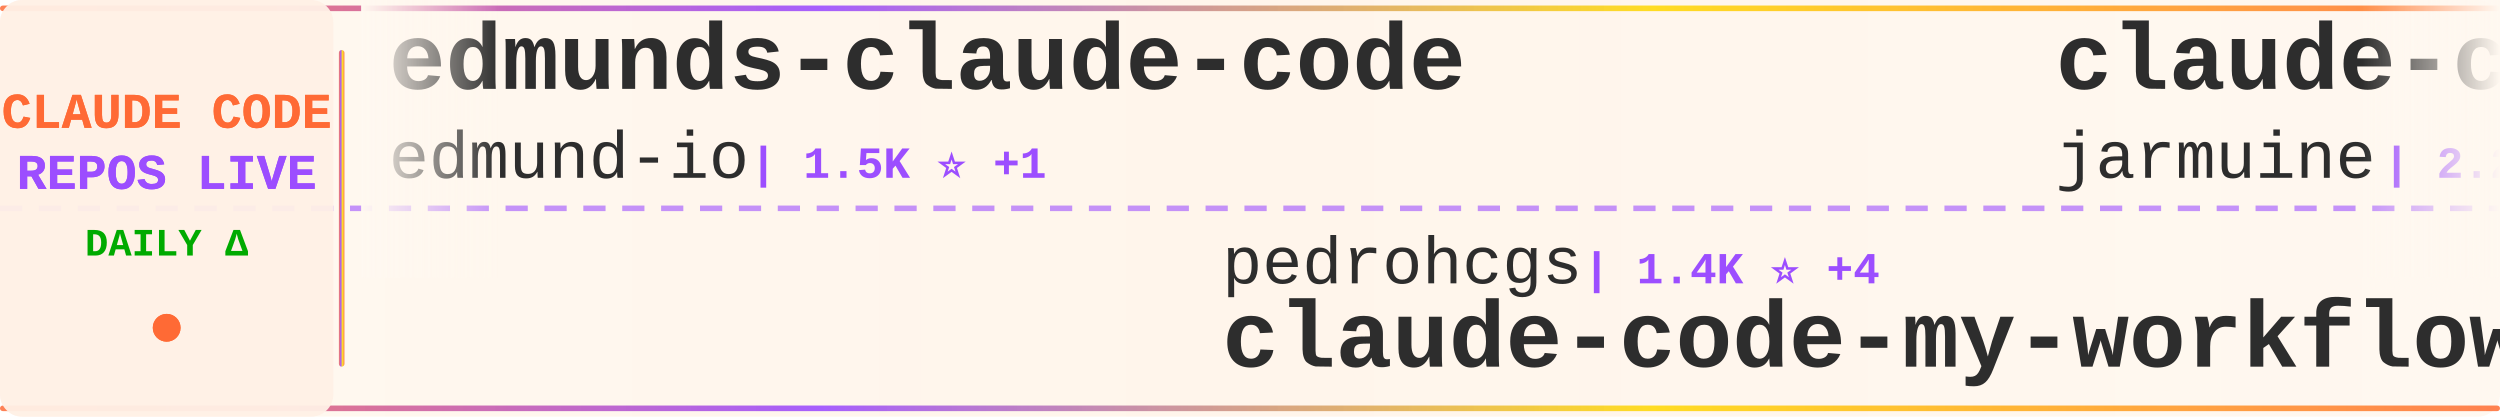
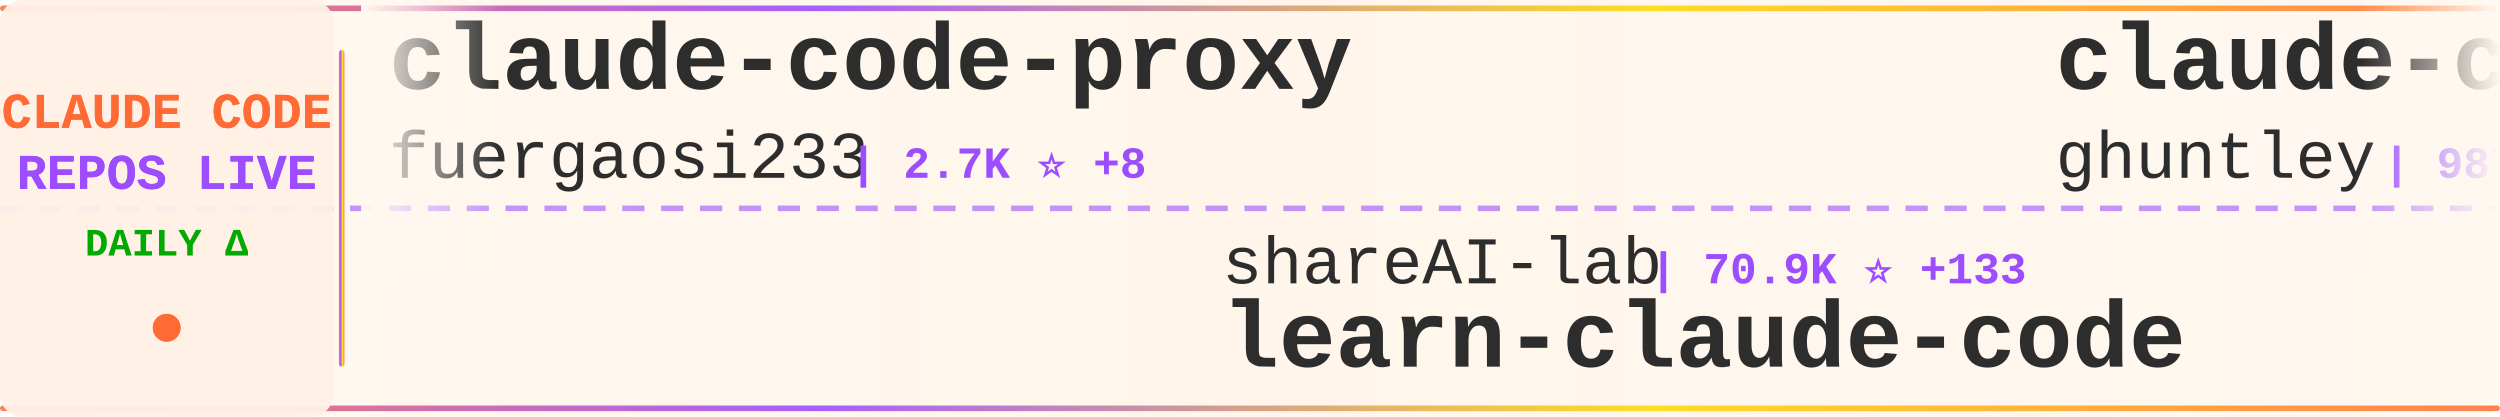
<svg xmlns="http://www.w3.org/2000/svg" width="900" height="150">
  <defs>
    <linearGradient id="tickerBg" x1="0%" y1="0%" x2="100%" y2="0%">
      <stop offset="0%" style="stop-color:#fff8f0;stop-opacity:0.98" />
      <stop offset="50%" style="stop-color:#fff5eb;stop-opacity:1" />
      <stop offset="100%" style="stop-color:#fff8f0;stop-opacity:0.98" />
    </linearGradient>
    <linearGradient id="borderGrad" x1="0%" y1="0%" x2="100%" y2="0%">
      <stop offset="0%" style="stop-color:#FF6B35;stop-opacity:0.85">
        <animate attributeName="stop-opacity" values="0.85;1;0.85" dur="2s" repeatCount="indefinite" />
      </stop>
      <stop offset="33%" style="stop-color:#9C4EFF;stop-opacity:0.9">
        <animate attributeName="stop-opacity" values="0.9;1;0.9" dur="2.2s" repeatCount="indefinite" />
      </stop>
      <stop offset="66%" style="stop-color:#FFD700;stop-opacity:0.85">
        <animate attributeName="stop-opacity" values="0.85;1;0.85" dur="1.8s" repeatCount="indefinite" />
      </stop>
      <stop offset="100%" style="stop-color:#FF6B35;stop-opacity:0.85">
        <animate attributeName="stop-opacity" values="0.85;1;0.85" dur="2s" repeatCount="indefinite" />
      </stop>
    </linearGradient>
    <filter id="textGlow">
      <feGaussianBlur stdDeviation="0.15" result="coloredBlur" />
      <feMerge>
        <feMergeNode in="coloredBlur" />
        <feMergeNode in="SourceGraphic" />
      </feMerge>
    </filter>
    <filter id="metricGlow">
      <feGaussianBlur stdDeviation="0.2" result="coloredBlur" />
      <feMerge>
        <feMergeNode in="coloredBlur" />
        <feMergeNode in="SourceGraphic" />
      </feMerge>
    </filter>
    <linearGradient id="leftFade" x1="0%" y1="0%" x2="100%" y2="0%">
      <stop offset="0%" style="stop-color:#fff8f0;stop-opacity:1" />
      <stop offset="100%" style="stop-color:#fff8f0;stop-opacity:0" />
    </linearGradient>
    <linearGradient id="rightFade" x1="0%" y1="0%" x2="100%" y2="0%">
      <stop offset="0%" style="stop-color:#fff8f0;stop-opacity:0" />
      <stop offset="100%" style="stop-color:#fff8f0;stop-opacity:1" />
    </linearGradient>
  </defs>
  <rect width="900" height="150" fill="url(#tickerBg)" rx="8" />
  <rect x="0" y="2" width="900" height="2" fill="url(#borderGrad)" rx="1" />
  <rect x="0" y="146" width="900" height="2" fill="url(#borderGrad)" rx="1" />
  <line x1="0" y1="75" x2="900" y2="75" stroke="#9C4EFF" stroke-width="2" stroke-dasharray="8 6" opacity="0.6" />
  <rect x="0" y="0" width="120" height="150" fill="#fff0e6" opacity="0.95" rx="8" />
  <text x="60" y="46" font-family="'Courier New', monospace" font-size="18" font-weight="bold" fill="#FF6B35" text-anchor="middle" filter="url(#textGlow)">
    CLAUDE CODE
  </text>
  <text x="60" y="68" font-family="'Courier New', monospace" font-size="18" font-weight="bold" fill="#9C4EFF" text-anchor="middle" filter="url(#textGlow)">
    REPOS LIVE
  </text>
  <text x="60" y="92" font-family="'Courier New', monospace" font-size="14" font-weight="bold" fill="#00aa00" text-anchor="middle">
    DAILY Δ
  </text>
  <circle cx="60" cy="118" r="5" fill="#FF6B35" filter="url(#metricGlow)">
    <animate attributeName="r" values="4;6;4" dur="1.5s" repeatCount="indefinite" />
    <animate attributeName="opacity" values="0.6;1;0.6" dur="1.5s" repeatCount="indefinite" />
  </circle>
  <rect x="122" y="18" width="2" height="114" fill="url(#borderGrad)" rx="1" />
  <clipPath id="tickerClip">
    <rect x="130" y="0" width="770" height="150" />
  </clipPath>
  <g clip-path="url(#tickerClip)">
    <g id="tickerItems">
      <animateTransform attributeName="transform" attributeType="XML" type="translate" from="0 0" to="-3000 0" dur="54s" repeatCount="indefinite" />
      <g transform="translate(0, 0)">
-         <text x="140" y="32" font-family="'Courier New', monospace" font-size="34" font-weight="bold" fill="#2d2d2d">edmunds-claude-code</text>
-         <text x="140" y="64" font-family="'Courier New', monospace" font-size="24" font-weight="normal" fill="#2d2d2d" opacity="1.0">edmund-io</text>
-         <text x="270" y="64" font-family="'Courier New', monospace" font-size="16" font-weight="bold" fill="#9C4EFF"> | 1.5K ⭐ +1</text>
+         <text x="140" y="32" font-family="'Courier New', monospace" font-size="34" font-weight="bold" fill="#2d2d2d">claude-code-proxy</text>
+         <text x="140" y="64" font-family="'Courier New', monospace" font-size="24" font-weight="normal" fill="#2d2d2d" opacity="1.0">fuergaosi233</text>
+         <text x="306" y="64" font-family="'Courier New', monospace" font-size="16" font-weight="bold" fill="#9C4EFF"> | 2.7K ⭐ +8</text>
      </g>
      <g transform="translate(300, 0)">
-         <text x="140" y="102" font-family="'Courier New', monospace" font-size="24" font-weight="normal" fill="#2d2d2d" opacity="1.0">pedrohcgs</text>
-         <text x="270" y="102" font-family="'Courier New', monospace" font-size="16" font-weight="bold" fill="#9C4EFF"> | 1.4K ⭐ +4</text>
-         <text x="140" y="132" font-family="'Courier New', monospace" font-size="34" font-weight="bold" fill="#2d2d2d">claude-code-my-workflow</text>
+         <text x="140" y="102" font-family="'Courier New', monospace" font-size="24" font-weight="normal" fill="#2d2d2d" opacity="1.0">shareAI-lab</text>
+         <text x="294" y="102" font-family="'Courier New', monospace" font-size="16" font-weight="bold" fill="#9C4EFF"> | 70.9K ⭐ +133</text>
+         <text x="140" y="132" font-family="'Courier New', monospace" font-size="34" font-weight="bold" fill="#2d2d2d">learn-claude-code</text>
      </g>
      <g transform="translate(600, 0)">
-         <text x="140" y="32" font-family="'Courier New', monospace" font-size="34" font-weight="bold" fill="#2d2d2d">claude-code</text>
-         <text x="140" y="64" font-family="'Courier New', monospace" font-size="24" font-weight="normal" fill="#2d2d2d" opacity="1.0">jarmuine</text>
-         <text x="258" y="64" font-family="'Courier New', monospace" font-size="16" font-weight="bold" fill="#9C4EFF"> | 2.2K ⭐ +3</text>
+         <text x="140" y="32" font-family="'Courier New', monospace" font-size="34" font-weight="bold" fill="#2d2d2d">claude-code-source-code-...</text>
+         <text x="140" y="64" font-family="'Courier New', monospace" font-size="24" font-weight="normal" fill="#2d2d2d" opacity="1.0">ghuntley</text>
+         <text x="258" y="64" font-family="'Courier New', monospace" font-size="16" font-weight="bold" fill="#9C4EFF"> | 987 ⭐</text>
      </g>
      <g transform="translate(900, 0)">
-         <text x="140" y="102" font-family="'Courier New', monospace" font-size="24" font-weight="normal" fill="#2d2d2d" opacity="1.0">RishabhK103</text>
-         <text x="294" y="102" font-family="'Courier New', monospace" font-size="16" font-weight="bold" fill="#9C4EFF"> | 101 ⭐</text>
+         <text x="140" y="102" font-family="'Courier New', monospace" font-size="24" font-weight="normal" fill="#2d2d2d" opacity="1.0">Chachamaru127</text>
+         <text x="318" y="102" font-family="'Courier New', monospace" font-size="16" font-weight="bold" fill="#9C4EFF"> | 3.0K ⭐ +6</text>
+         <text x="140" y="132" font-family="'Courier New', monospace" font-size="34" font-weight="bold" fill="#2d2d2d">claude-code-harness</text>
+       </g>
+       <g transform="translate(1200, 0)">
+         <text x="140" y="32" font-family="'Courier New', monospace" font-size="34" font-weight="bold" fill="#2d2d2d">oh-my-claudecode</text>
+         <text x="140" y="64" font-family="'Courier New', monospace" font-size="24" font-weight="normal" fill="#2d2d2d" opacity="1.0">Yeachan-Heo</text>
+         <text x="294" y="64" font-family="'Courier New', monospace" font-size="16" font-weight="bold" fill="#9C4EFF"> | 37.7K ⭐ +38</text>
+       </g>
+       <g transform="translate(1500, 0)">
+         <text x="140" y="102" font-family="'Courier New', monospace" font-size="24" font-weight="normal" fill="#2d2d2d" opacity="1.0">oboard</text>
+         <text x="234" y="102" font-family="'Courier New', monospace" font-size="16" font-weight="bold" fill="#9C4EFF"> | 3.3K ⭐ +4</text>
+         <text x="140" y="132" font-family="'Courier New', monospace" font-size="34" font-weight="bold" fill="#2d2d2d">claude-code-rev</text>
+       </g>
+       <g transform="translate(1800, 0)">
+         <text x="140" y="32" font-family="'Courier New', monospace" font-size="34" font-weight="bold" fill="#2d2d2d">ECC</text>
+         <text x="140" y="64" font-family="'Courier New', monospace" font-size="24" font-weight="normal" fill="#2d2d2d" opacity="1.0">affaan-m</text>
+         <text x="258" y="64" font-family="'Courier New', monospace" font-size="16" font-weight="bold" fill="#9C4EFF"> | 229.2K ⭐ +337</text>
+       </g>
+       <g transform="translate(2100, 0)">
+         <text x="140" y="102" font-family="'Courier New', monospace" font-size="24" font-weight="normal" fill="#2d2d2d" opacity="1.0">Tinkeringg-Lab</text>
+         <text x="330" y="102" font-family="'Courier New', monospace" font-size="16" font-weight="bold" fill="#9C4EFF"> | 211 ⭐</text>
        <text x="140" y="132" font-family="'Courier New', monospace" font-size="34" font-weight="bold" fill="#2d2d2d">claude-code</text>
      </g>
-       <g transform="translate(1200, 0)">
-         <text x="140" y="32" font-family="'Courier New', monospace" font-size="34" font-weight="bold" fill="#2d2d2d">Claude-Code-Game-Studios</text>
-         <text x="140" y="64" font-family="'Courier New', monospace" font-size="24" font-weight="normal" fill="#2d2d2d" opacity="1.0">Donchitos</text>
-         <text x="270" y="64" font-family="'Courier New', monospace" font-size="16" font-weight="bold" fill="#9C4EFF"> | 22.9K ⭐ +33</text>
-       </g>
-       <g transform="translate(1500, 0)">
-         <text x="140" y="102" font-family="'Courier New', monospace" font-size="24" font-weight="normal" fill="#2d2d2d" opacity="1.0">tanbiralam</text>
-         <text x="282" y="102" font-family="'Courier New', monospace" font-size="16" font-weight="bold" fill="#9C4EFF"> | 2.0K ⭐ +4</text>
-         <text x="140" y="132" font-family="'Courier New', monospace" font-size="34" font-weight="bold" fill="#2d2d2d">claude-code</text>
-       </g>
-       <g transform="translate(1800, 0)">
-         <text x="140" y="32" font-family="'Courier New', monospace" font-size="34" font-weight="bold" fill="#2d2d2d">claude-code-action</text>
-         <text x="140" y="64" font-family="'Courier New', monospace" font-size="24" font-weight="normal" fill="#2d2d2d" opacity="1.0">anthropics</text>
-         <text x="282" y="64" font-family="'Courier New', monospace" font-size="16" font-weight="bold" fill="#9C4EFF"> | 8.3K ⭐ +6</text>
-       </g>
-       <g transform="translate(2100, 0)">
-         <text x="140" y="102" font-family="'Courier New', monospace" font-size="24" font-weight="normal" fill="#2d2d2d" opacity="1.0">ding113</text>
-         <text x="246" y="102" font-family="'Courier New', monospace" font-size="16" font-weight="bold" fill="#9C4EFF"> | 3.2K ⭐ +5</text>
-         <text x="140" y="132" font-family="'Courier New', monospace" font-size="34" font-weight="bold" fill="#2d2d2d">claude-code-hub</text>
-       </g>
      <g transform="translate(2400, 0)">
-         <text x="140" y="32" font-family="'Courier New', monospace" font-size="34" font-weight="bold" fill="#2d2d2d">claude-code</text>
-         <text x="140" y="64" font-family="'Courier New', monospace" font-size="24" font-weight="normal" fill="#2d2d2d" opacity="1.0">Tinkeringg-Lab</text>
-         <text x="330" y="64" font-family="'Courier New', monospace" font-size="16" font-weight="bold" fill="#9C4EFF"> | 211 ⭐</text>
+         <text x="140" y="32" font-family="'Courier New', monospace" font-size="34" font-weight="bold" fill="#2d2d2d">claude-code-source</text>
+         <text x="140" y="64" font-family="'Courier New', monospace" font-size="24" font-weight="normal" fill="#2d2d2d" opacity="1.0">AprilNEA</text>
+         <text x="258" y="64" font-family="'Courier New', monospace" font-size="16" font-weight="bold" fill="#9C4EFF"> | 391 ⭐</text>
      </g>
      <g transform="translate(2700, 0)">
-         <text x="140" y="102" font-family="'Courier New', monospace" font-size="24" font-weight="normal" fill="#2d2d2d" opacity="1.0">disler</text>
-         <text x="234" y="102" font-family="'Courier New', monospace" font-size="16" font-weight="bold" fill="#9C4EFF"> | 3.8K ⭐ +1</text>
-         <text x="140" y="132" font-family="'Courier New', monospace" font-size="34" font-weight="bold" fill="#2d2d2d">claude-code-hooks-master...</text>
+         <text x="140" y="102" font-family="'Courier New', monospace" font-size="24" font-weight="normal" fill="#2d2d2d" opacity="1.0">diet103</text>
+         <text x="246" y="102" font-family="'Courier New', monospace" font-size="16" font-weight="bold" fill="#9C4EFF"> | 9.7K ⭐ +4</text>
+         <text x="140" y="132" font-family="'Courier New', monospace" font-size="34" font-weight="bold" fill="#2d2d2d">claude-code-infrastructu...</text>
      </g>
      <g transform="translate(3000, 0)">
-         <text x="140" y="32" font-family="'Courier New', monospace" font-size="34" font-weight="bold" fill="#2d2d2d">edmunds-claude-code</text>
-         <text x="140" y="64" font-family="'Courier New', monospace" font-size="24" font-weight="normal" fill="#2d2d2d" opacity="1.0">edmund-io</text>
-         <text x="270" y="64" font-family="'Courier New', monospace" font-size="16" font-weight="bold" fill="#9C4EFF"> | 1.5K ⭐ +1</text>
+         <text x="140" y="32" font-family="'Courier New', monospace" font-size="34" font-weight="bold" fill="#2d2d2d">claude-code-proxy</text>
+         <text x="140" y="64" font-family="'Courier New', monospace" font-size="24" font-weight="normal" fill="#2d2d2d" opacity="1.0">fuergaosi233</text>
+         <text x="306" y="64" font-family="'Courier New', monospace" font-size="16" font-weight="bold" fill="#9C4EFF"> | 2.7K ⭐ +8</text>
      </g>
      <g transform="translate(3300, 0)">
-         <text x="140" y="102" font-family="'Courier New', monospace" font-size="24" font-weight="normal" fill="#2d2d2d" opacity="1.0">pedrohcgs</text>
-         <text x="270" y="102" font-family="'Courier New', monospace" font-size="16" font-weight="bold" fill="#9C4EFF"> | 1.4K ⭐ +4</text>
-         <text x="140" y="132" font-family="'Courier New', monospace" font-size="34" font-weight="bold" fill="#2d2d2d">claude-code-my-workflow</text>
+         <text x="140" y="102" font-family="'Courier New', monospace" font-size="24" font-weight="normal" fill="#2d2d2d" opacity="1.0">shareAI-lab</text>
+         <text x="294" y="102" font-family="'Courier New', monospace" font-size="16" font-weight="bold" fill="#9C4EFF"> | 70.9K ⭐ +133</text>
+         <text x="140" y="132" font-family="'Courier New', monospace" font-size="34" font-weight="bold" fill="#2d2d2d">learn-claude-code</text>
      </g>
      <g transform="translate(3600, 0)">
-         <text x="140" y="32" font-family="'Courier New', monospace" font-size="34" font-weight="bold" fill="#2d2d2d">claude-code</text>
-         <text x="140" y="64" font-family="'Courier New', monospace" font-size="24" font-weight="normal" fill="#2d2d2d" opacity="1.0">jarmuine</text>
-         <text x="258" y="64" font-family="'Courier New', monospace" font-size="16" font-weight="bold" fill="#9C4EFF"> | 2.2K ⭐ +3</text>
+         <text x="140" y="32" font-family="'Courier New', monospace" font-size="34" font-weight="bold" fill="#2d2d2d">claude-code-source-code-...</text>
+         <text x="140" y="64" font-family="'Courier New', monospace" font-size="24" font-weight="normal" fill="#2d2d2d" opacity="1.0">ghuntley</text>
+         <text x="258" y="64" font-family="'Courier New', monospace" font-size="16" font-weight="bold" fill="#9C4EFF"> | 987 ⭐</text>
      </g>
      <g transform="translate(3900, 0)">
-         <text x="140" y="102" font-family="'Courier New', monospace" font-size="24" font-weight="normal" fill="#2d2d2d" opacity="1.0">RishabhK103</text>
-         <text x="294" y="102" font-family="'Courier New', monospace" font-size="16" font-weight="bold" fill="#9C4EFF"> | 101 ⭐</text>
-         <text x="140" y="132" font-family="'Courier New', monospace" font-size="34" font-weight="bold" fill="#2d2d2d">claude-code</text>
+         <text x="140" y="102" font-family="'Courier New', monospace" font-size="24" font-weight="normal" fill="#2d2d2d" opacity="1.0">Chachamaru127</text>
+         <text x="318" y="102" font-family="'Courier New', monospace" font-size="16" font-weight="bold" fill="#9C4EFF"> | 3.0K ⭐ +6</text>
+         <text x="140" y="132" font-family="'Courier New', monospace" font-size="34" font-weight="bold" fill="#2d2d2d">claude-code-harness</text>
      </g>
    </g>
  </g>
  <rect x="130" y="0" width="50" height="100" fill="url(#leftFade)" />
  <rect x="850" y="0" width="50" height="100" fill="url(#rightFade)" />
</svg>
